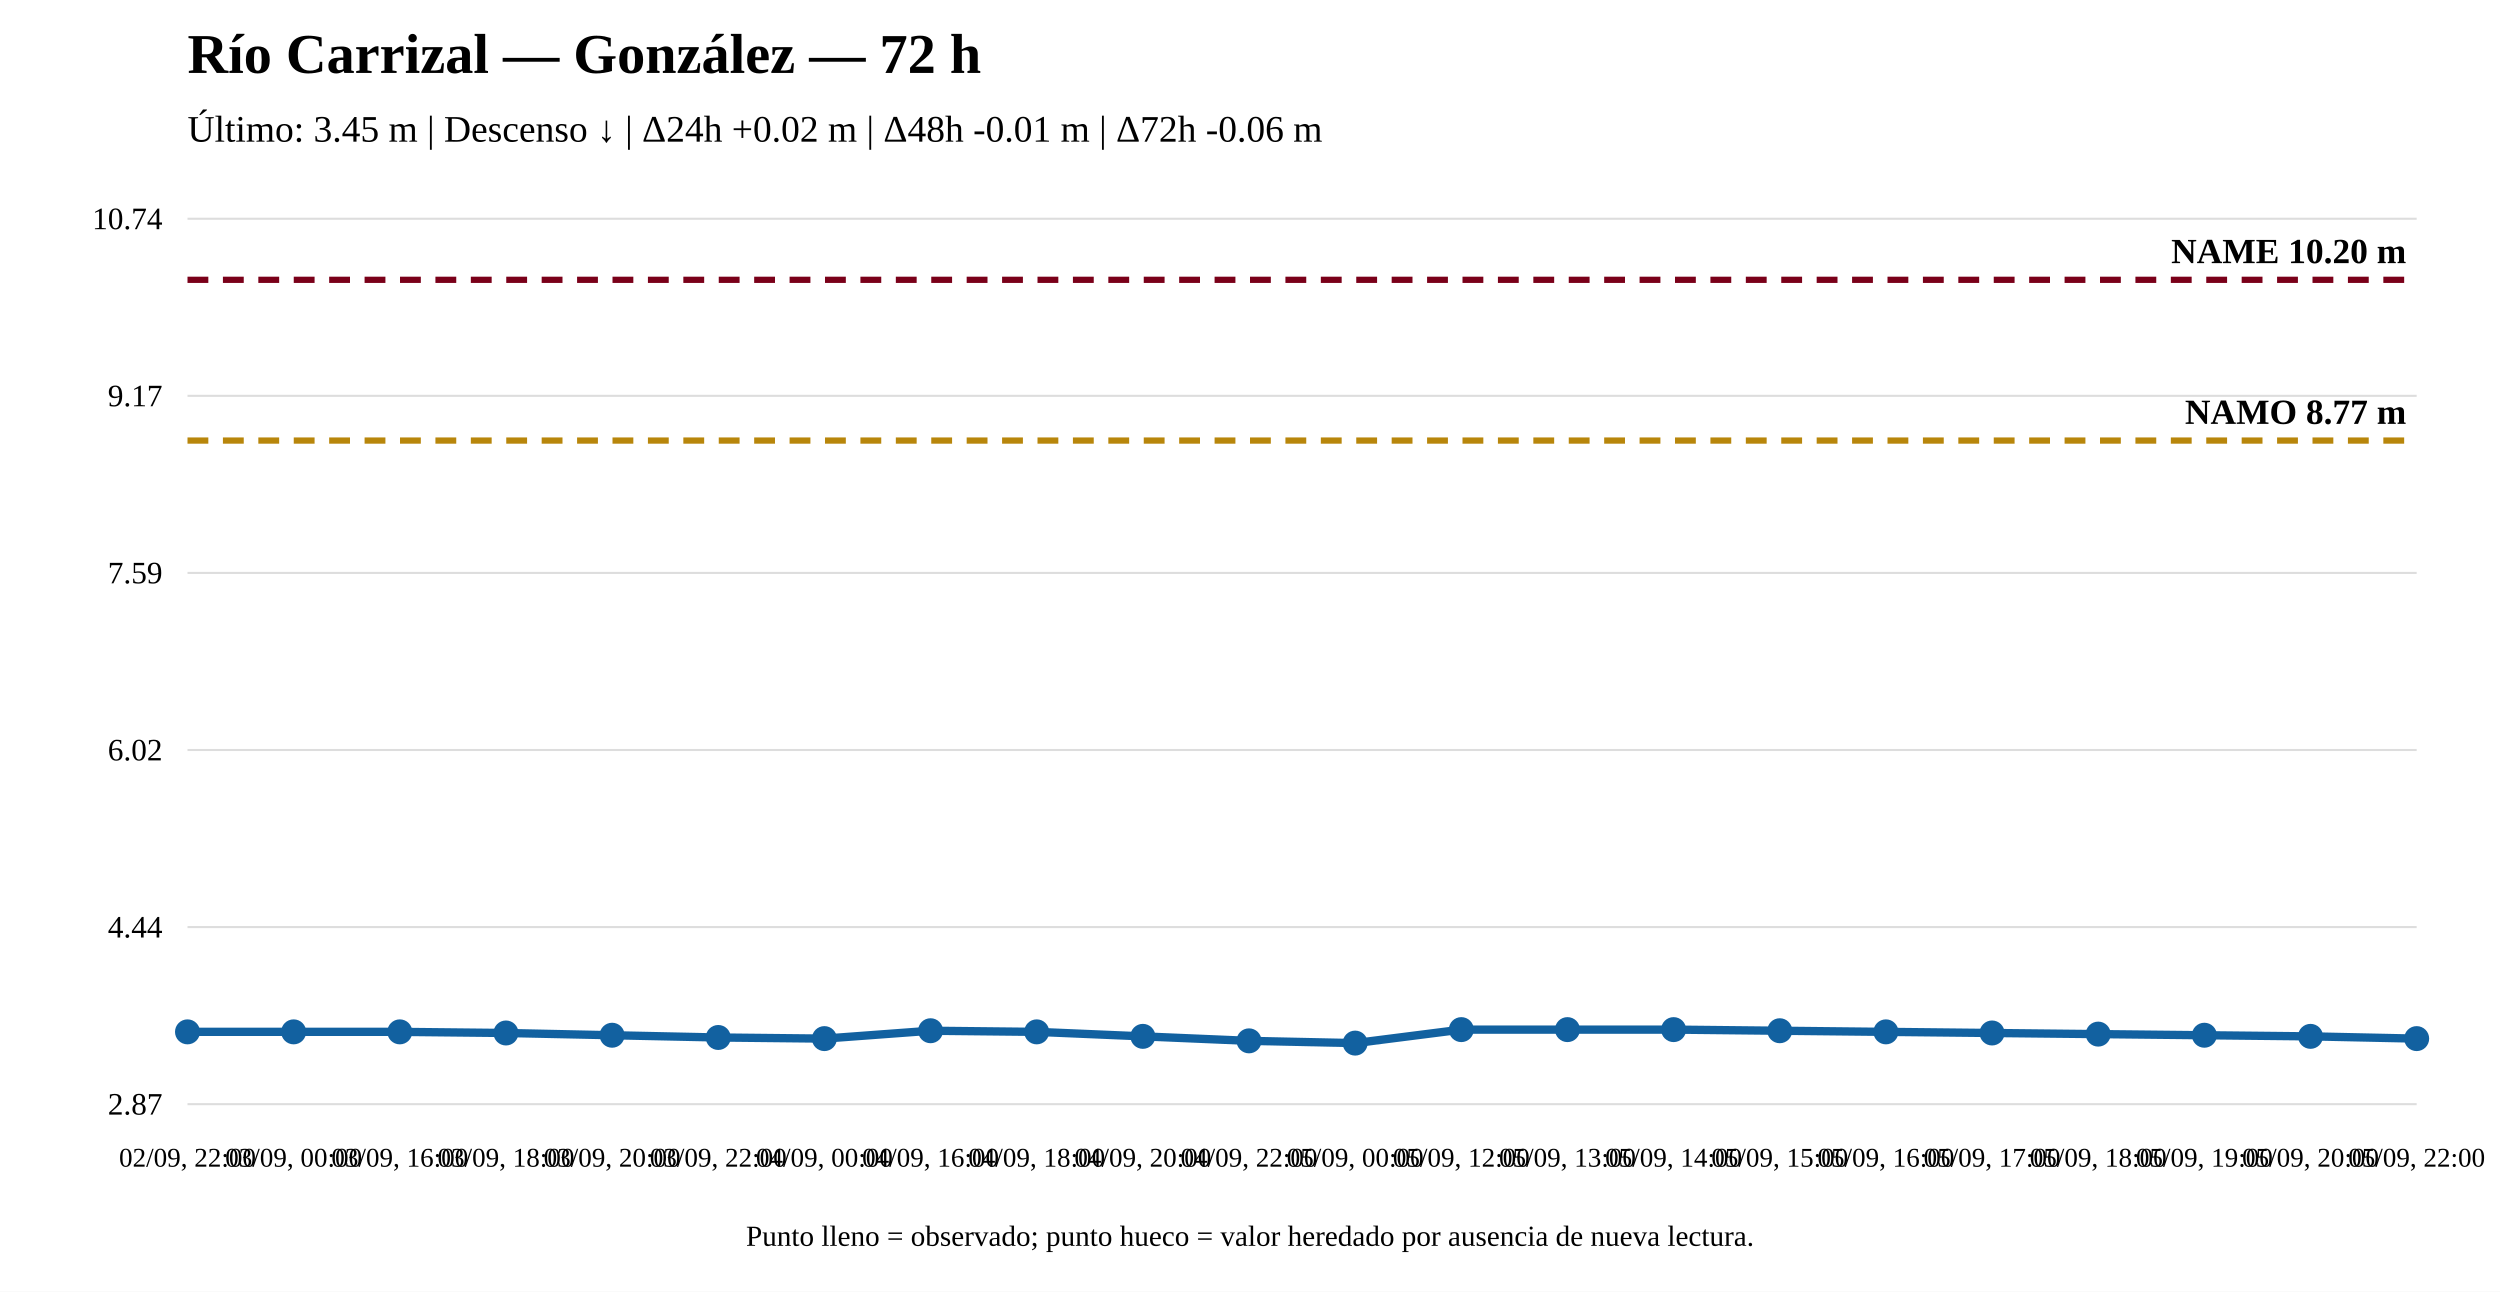
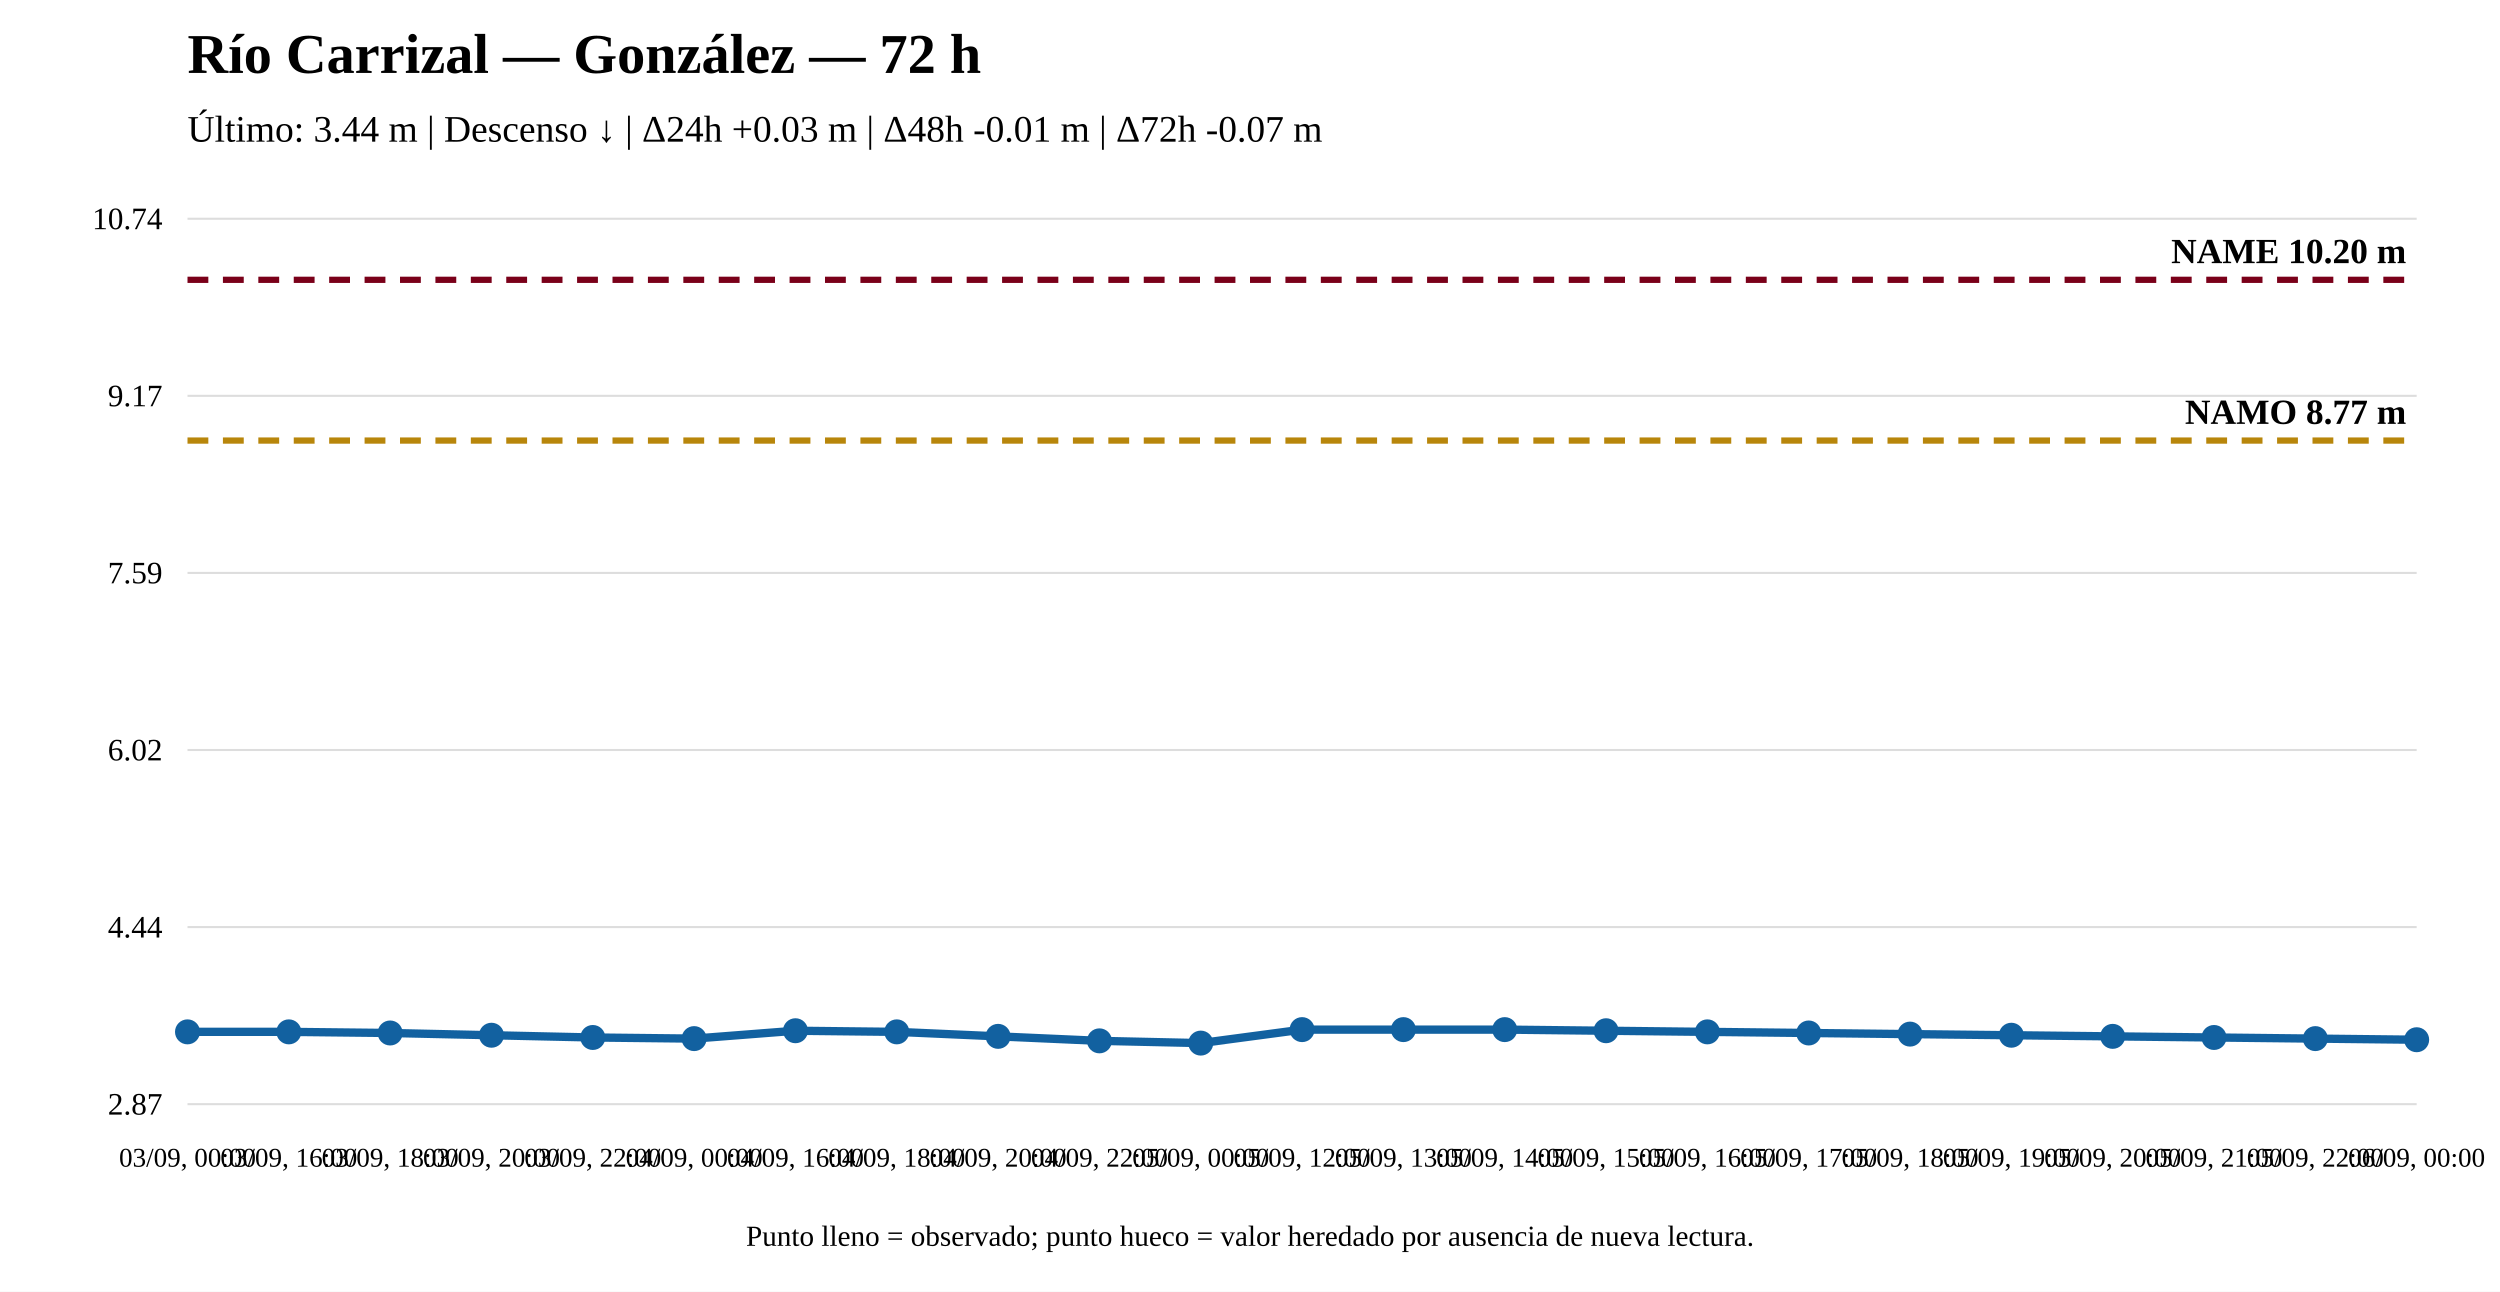
<svg xmlns="http://www.w3.org/2000/svg" width="1200" height="620" viewBox="0 0 1200 620">
  <rect width="100%" height="100%" fill="white" />
  <text x="90" y="35" font-size="27" font-weight="bold">Río Carrizal — González — 72 h</text>
-   <text x="90" y="68" font-size="18">Último: 3.45 m | Descenso ↓ | Δ24h +0.02 m | Δ48h -0.01 m | Δ72h -0.06 m</text>
+   <text x="90" y="68" font-size="18">Último: 3.44 m | Descenso ↓ | Δ24h +0.03 m | Δ48h -0.01 m | Δ72h -0.07 m</text>
  <line x1="90" y1="530" x2="1160" y2="530" stroke="#ddd" />
  <line x1="90" y1="445" x2="1160" y2="445" stroke="#ddd" />
  <line x1="90" y1="360" x2="1160" y2="360" stroke="#ddd" />
  <line x1="90" y1="275" x2="1160" y2="275" stroke="#ddd" />
  <line x1="90" y1="190" x2="1160" y2="190" stroke="#ddd" />
  <line x1="90" y1="105" x2="1160" y2="105" stroke="#ddd" />
  <text x="78" y="535" text-anchor="end" font-size="15">2.87</text>
  <text x="78" y="450" text-anchor="end" font-size="15">4.44</text>
  <text x="78" y="365" text-anchor="end" font-size="15">6.02</text>
  <text x="78" y="280" text-anchor="end" font-size="15">7.59</text>
  <text x="78" y="195" text-anchor="end" font-size="15">9.17</text>
  <text x="78" y="110" text-anchor="end" font-size="15">10.74</text>
  <line x1="90" y1="211.471" x2="1160" y2="211.471" stroke="#b8860b" stroke-width="3" stroke-dasharray="10 7" />
  <text x="1155" y="203.471" text-anchor="end" font-size="17" font-weight="bold">NAMO 8.77 m</text>
  <line x1="90" y1="134.31" x2="1160" y2="134.31" stroke="#7a0019" stroke-width="3" stroke-dasharray="10 7" />
  <text x="1155" y="126.31" text-anchor="end" font-size="17" font-weight="bold">NAME 10.20 m</text>
-   <polyline fill="none" stroke="#1261a0" stroke-width="4" points="90,495.294 140.952,495.294 191.905,495.294 242.857,495.833 293.81,496.913 344.762,497.992 395.714,498.531 446.667,494.754 497.619,495.294 548.571,497.452 599.524,499.61 650.476,500.69 701.429,494.215 752.381,494.215 803.333,494.215 854.286,494.754 905.238,495.294 956.19,495.833 1007.143,496.373 1058.095,496.913 1109.048,497.452 1160,498.531" />
+   <polyline fill="none" stroke="#1261a0" stroke-width="4" points="90,495.294 138.636,495.294 187.273,495.833 235.909,496.913 284.545,497.992 333.182,498.531 381.818,494.754 430.455,495.294 479.091,497.452 527.727,499.61 576.364,500.69 625,494.215 673.636,494.215 722.273,494.215 770.909,494.754 819.545,495.294 868.182,495.833 916.818,496.373 965.455,496.913 1014.091,497.452 1062.727,497.992 1111.364,498.531 1160,499.071" />
  <circle cx="90" cy="495.294" r="5" fill="#1261a0" stroke="#1261a0" stroke-width="2" />
-   <circle cx="140.952" cy="495.294" r="5" fill="#1261a0" stroke="#1261a0" stroke-width="2" />
-   <circle cx="191.905" cy="495.294" r="5" fill="#1261a0" stroke="#1261a0" stroke-width="2" />
-   <circle cx="242.857" cy="495.833" r="5" fill="#1261a0" stroke="#1261a0" stroke-width="2" />
-   <circle cx="293.81" cy="496.913" r="5" fill="#1261a0" stroke="#1261a0" stroke-width="2" />
-   <circle cx="344.762" cy="497.992" r="5" fill="#1261a0" stroke="#1261a0" stroke-width="2" />
-   <circle cx="395.714" cy="498.531" r="5" fill="#1261a0" stroke="#1261a0" stroke-width="2" />
-   <circle cx="446.667" cy="494.754" r="5" fill="#1261a0" stroke="#1261a0" stroke-width="2" />
-   <circle cx="497.619" cy="495.294" r="5" fill="#1261a0" stroke="#1261a0" stroke-width="2" />
-   <circle cx="548.571" cy="497.452" r="5" fill="#1261a0" stroke="#1261a0" stroke-width="2" />
-   <circle cx="599.524" cy="499.61" r="5" fill="#1261a0" stroke="#1261a0" stroke-width="2" />
-   <circle cx="650.476" cy="500.69" r="5" fill="#1261a0" stroke="#1261a0" stroke-width="2" />
-   <circle cx="701.429" cy="494.215" r="5" fill="#1261a0" stroke="#1261a0" stroke-width="2" />
-   <circle cx="752.381" cy="494.215" r="5" fill="#1261a0" stroke="#1261a0" stroke-width="2" />
-   <circle cx="803.333" cy="494.215" r="5" fill="#1261a0" stroke="#1261a0" stroke-width="2" />
-   <circle cx="854.286" cy="494.754" r="5" fill="#1261a0" stroke="#1261a0" stroke-width="2" />
-   <circle cx="905.238" cy="495.294" r="5" fill="#1261a0" stroke="#1261a0" stroke-width="2" />
-   <circle cx="956.19" cy="495.833" r="5" fill="#1261a0" stroke="#1261a0" stroke-width="2" />
-   <circle cx="1007.143" cy="496.373" r="5" fill="#1261a0" stroke="#1261a0" stroke-width="2" />
-   <circle cx="1058.095" cy="496.913" r="5" fill="#1261a0" stroke="#1261a0" stroke-width="2" />
-   <circle cx="1109.048" cy="497.452" r="5" fill="#1261a0" stroke="#1261a0" stroke-width="2" />
-   <circle cx="1160" cy="498.531" r="5" fill="#1261a0" stroke="#1261a0" stroke-width="2" />
-   <text x="90" y="560" text-anchor="middle" font-size="13">02/09, 22:00</text>
-   <text x="140.952" y="560" text-anchor="middle" font-size="13">03/09, 00:00</text>
-   <text x="191.905" y="560" text-anchor="middle" font-size="13">03/09, 16:00</text>
-   <text x="242.857" y="560" text-anchor="middle" font-size="13">03/09, 18:00</text>
-   <text x="293.81" y="560" text-anchor="middle" font-size="13">03/09, 20:00</text>
-   <text x="344.762" y="560" text-anchor="middle" font-size="13">03/09, 22:00</text>
-   <text x="395.714" y="560" text-anchor="middle" font-size="13">04/09, 00:00</text>
-   <text x="446.667" y="560" text-anchor="middle" font-size="13">04/09, 16:00</text>
-   <text x="497.619" y="560" text-anchor="middle" font-size="13">04/09, 18:00</text>
-   <text x="548.571" y="560" text-anchor="middle" font-size="13">04/09, 20:00</text>
-   <text x="599.524" y="560" text-anchor="middle" font-size="13">04/09, 22:00</text>
-   <text x="650.476" y="560" text-anchor="middle" font-size="13">05/09, 00:00</text>
-   <text x="701.429" y="560" text-anchor="middle" font-size="13">05/09, 12:00</text>
-   <text x="752.381" y="560" text-anchor="middle" font-size="13">05/09, 13:00</text>
-   <text x="803.333" y="560" text-anchor="middle" font-size="13">05/09, 14:00</text>
-   <text x="854.286" y="560" text-anchor="middle" font-size="13">05/09, 15:00</text>
-   <text x="905.238" y="560" text-anchor="middle" font-size="13">05/09, 16:00</text>
-   <text x="956.19" y="560" text-anchor="middle" font-size="13">05/09, 17:00</text>
-   <text x="1007.143" y="560" text-anchor="middle" font-size="13">05/09, 18:00</text>
-   <text x="1058.095" y="560" text-anchor="middle" font-size="13">05/09, 19:00</text>
-   <text x="1109.048" y="560" text-anchor="middle" font-size="13">05/09, 20:00</text>
-   <text x="1160" y="560" text-anchor="middle" font-size="13">05/09, 22:00</text>
+   <circle cx="138.636" cy="495.294" r="5" fill="#1261a0" stroke="#1261a0" stroke-width="2" />
+   <circle cx="187.273" cy="495.833" r="5" fill="#1261a0" stroke="#1261a0" stroke-width="2" />
+   <circle cx="235.909" cy="496.913" r="5" fill="#1261a0" stroke="#1261a0" stroke-width="2" />
+   <circle cx="284.545" cy="497.992" r="5" fill="#1261a0" stroke="#1261a0" stroke-width="2" />
+   <circle cx="333.182" cy="498.531" r="5" fill="#1261a0" stroke="#1261a0" stroke-width="2" />
+   <circle cx="381.818" cy="494.754" r="5" fill="#1261a0" stroke="#1261a0" stroke-width="2" />
+   <circle cx="430.455" cy="495.294" r="5" fill="#1261a0" stroke="#1261a0" stroke-width="2" />
+   <circle cx="479.091" cy="497.452" r="5" fill="#1261a0" stroke="#1261a0" stroke-width="2" />
+   <circle cx="527.727" cy="499.61" r="5" fill="#1261a0" stroke="#1261a0" stroke-width="2" />
+   <circle cx="576.364" cy="500.69" r="5" fill="#1261a0" stroke="#1261a0" stroke-width="2" />
+   <circle cx="625" cy="494.215" r="5" fill="#1261a0" stroke="#1261a0" stroke-width="2" />
+   <circle cx="673.636" cy="494.215" r="5" fill="#1261a0" stroke="#1261a0" stroke-width="2" />
+   <circle cx="722.273" cy="494.215" r="5" fill="#1261a0" stroke="#1261a0" stroke-width="2" />
+   <circle cx="770.909" cy="494.754" r="5" fill="#1261a0" stroke="#1261a0" stroke-width="2" />
+   <circle cx="819.545" cy="495.294" r="5" fill="#1261a0" stroke="#1261a0" stroke-width="2" />
+   <circle cx="868.182" cy="495.833" r="5" fill="#1261a0" stroke="#1261a0" stroke-width="2" />
+   <circle cx="916.818" cy="496.373" r="5" fill="#1261a0" stroke="#1261a0" stroke-width="2" />
+   <circle cx="965.455" cy="496.913" r="5" fill="#1261a0" stroke="#1261a0" stroke-width="2" />
+   <circle cx="1014.091" cy="497.452" r="5" fill="#1261a0" stroke="#1261a0" stroke-width="2" />
+   <circle cx="1062.727" cy="497.992" r="5" fill="#1261a0" stroke="#1261a0" stroke-width="2" />
+   <circle cx="1111.364" cy="498.531" r="5" fill="#1261a0" stroke="#1261a0" stroke-width="2" />
+   <circle cx="1160" cy="499.071" r="5" fill="#1261a0" stroke="#1261a0" stroke-width="2" />
+   <text x="90" y="560" text-anchor="middle" font-size="13">03/09, 00:00</text>
+   <text x="138.636" y="560" text-anchor="middle" font-size="13">03/09, 16:00</text>
+   <text x="187.273" y="560" text-anchor="middle" font-size="13">03/09, 18:00</text>
+   <text x="235.909" y="560" text-anchor="middle" font-size="13">03/09, 20:00</text>
+   <text x="284.545" y="560" text-anchor="middle" font-size="13">03/09, 22:00</text>
+   <text x="333.182" y="560" text-anchor="middle" font-size="13">04/09, 00:00</text>
+   <text x="381.818" y="560" text-anchor="middle" font-size="13">04/09, 16:00</text>
+   <text x="430.455" y="560" text-anchor="middle" font-size="13">04/09, 18:00</text>
+   <text x="479.091" y="560" text-anchor="middle" font-size="13">04/09, 20:00</text>
+   <text x="527.727" y="560" text-anchor="middle" font-size="13">04/09, 22:00</text>
+   <text x="576.364" y="560" text-anchor="middle" font-size="13">05/09, 00:00</text>
+   <text x="625" y="560" text-anchor="middle" font-size="13">05/09, 12:00</text>
+   <text x="673.636" y="560" text-anchor="middle" font-size="13">05/09, 13:00</text>
+   <text x="722.273" y="560" text-anchor="middle" font-size="13">05/09, 14:00</text>
+   <text x="770.909" y="560" text-anchor="middle" font-size="13">05/09, 15:00</text>
+   <text x="819.545" y="560" text-anchor="middle" font-size="13">05/09, 16:00</text>
+   <text x="868.182" y="560" text-anchor="middle" font-size="13">05/09, 17:00</text>
+   <text x="916.818" y="560" text-anchor="middle" font-size="13">05/09, 18:00</text>
+   <text x="965.455" y="560" text-anchor="middle" font-size="13">05/09, 19:00</text>
+   <text x="1014.091" y="560" text-anchor="middle" font-size="13">05/09, 20:00</text>
+   <text x="1062.727" y="560" text-anchor="middle" font-size="13">05/09, 21:00</text>
+   <text x="1111.364" y="560" text-anchor="middle" font-size="13">05/09, 22:00</text>
+   <text x="1160" y="560" text-anchor="middle" font-size="13">06/09, 00:00</text>
  <text x="600" y="598" text-anchor="middle" font-size="14">Punto lleno = observado; punto hueco = valor heredado por ausencia de nueva lectura.</text>
</svg>
